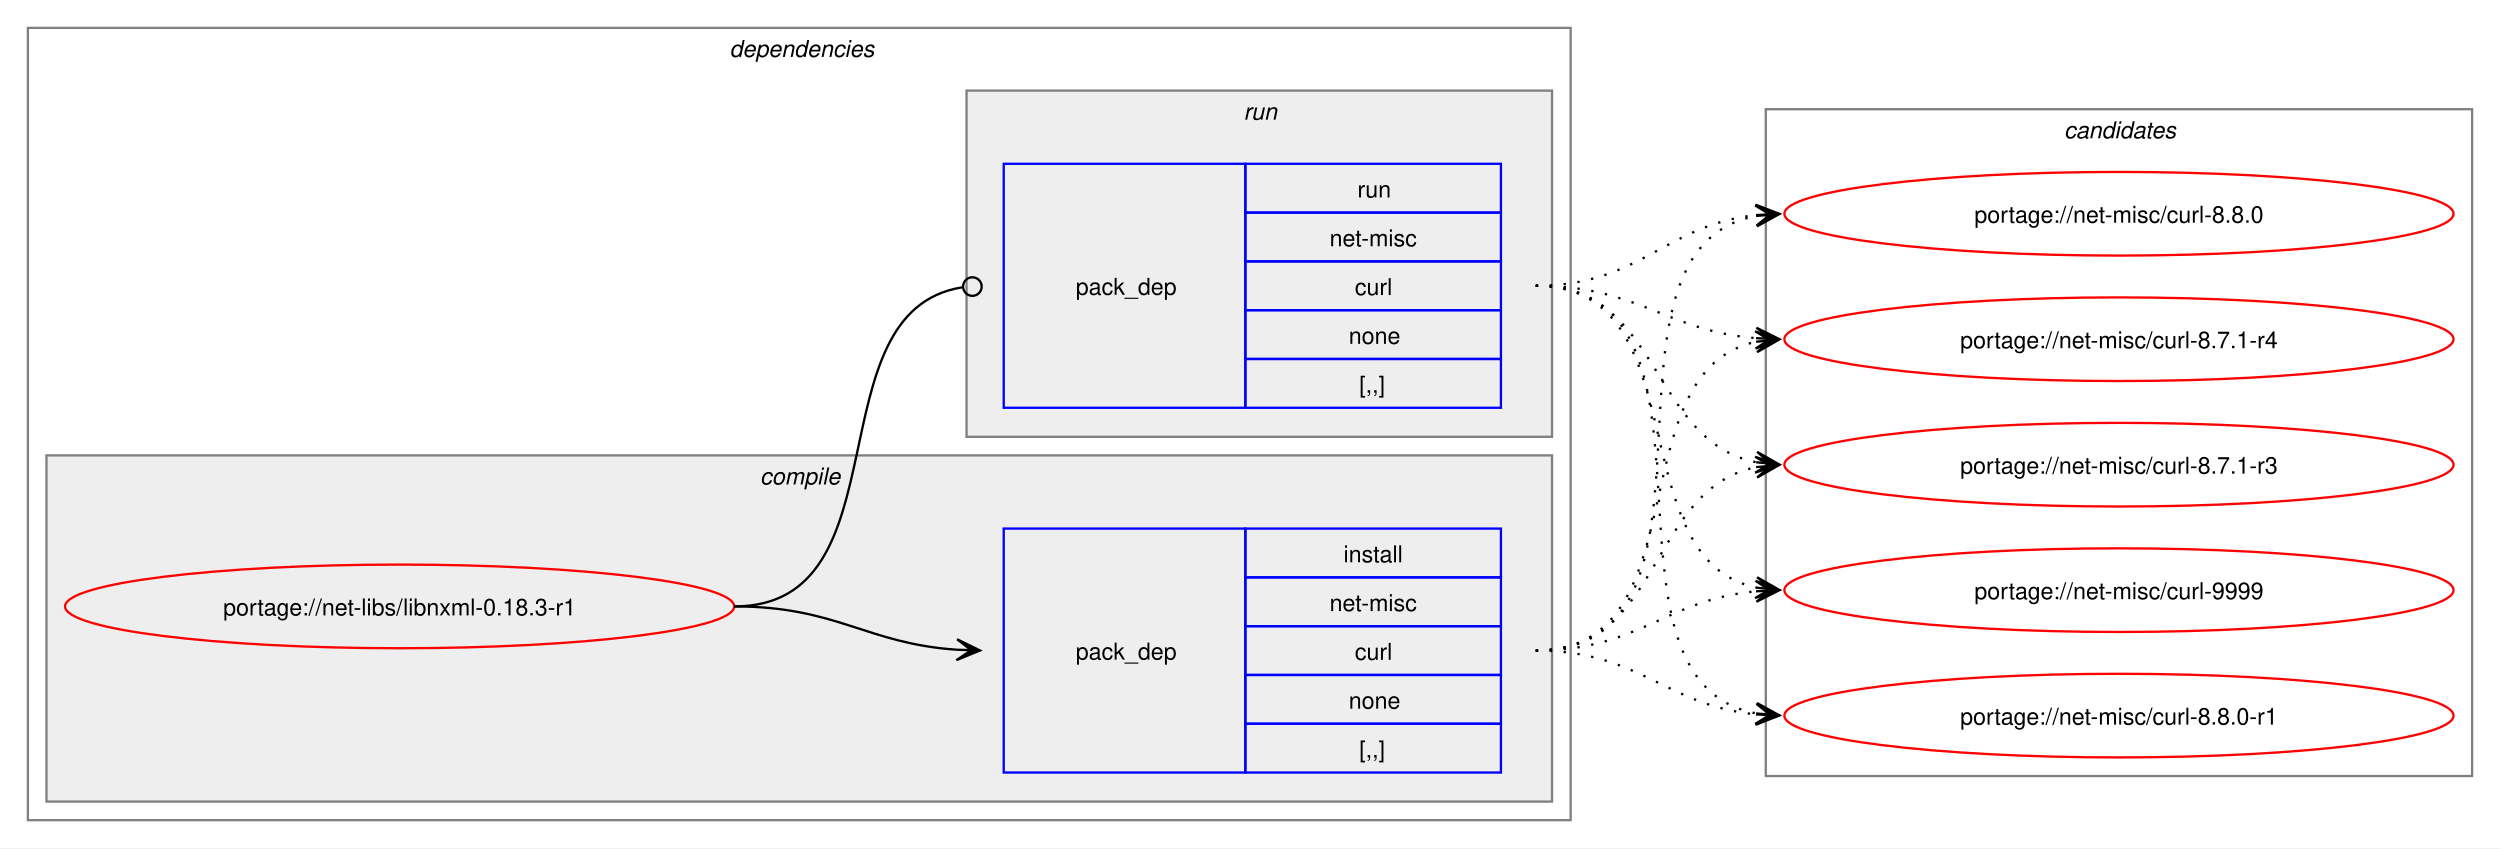
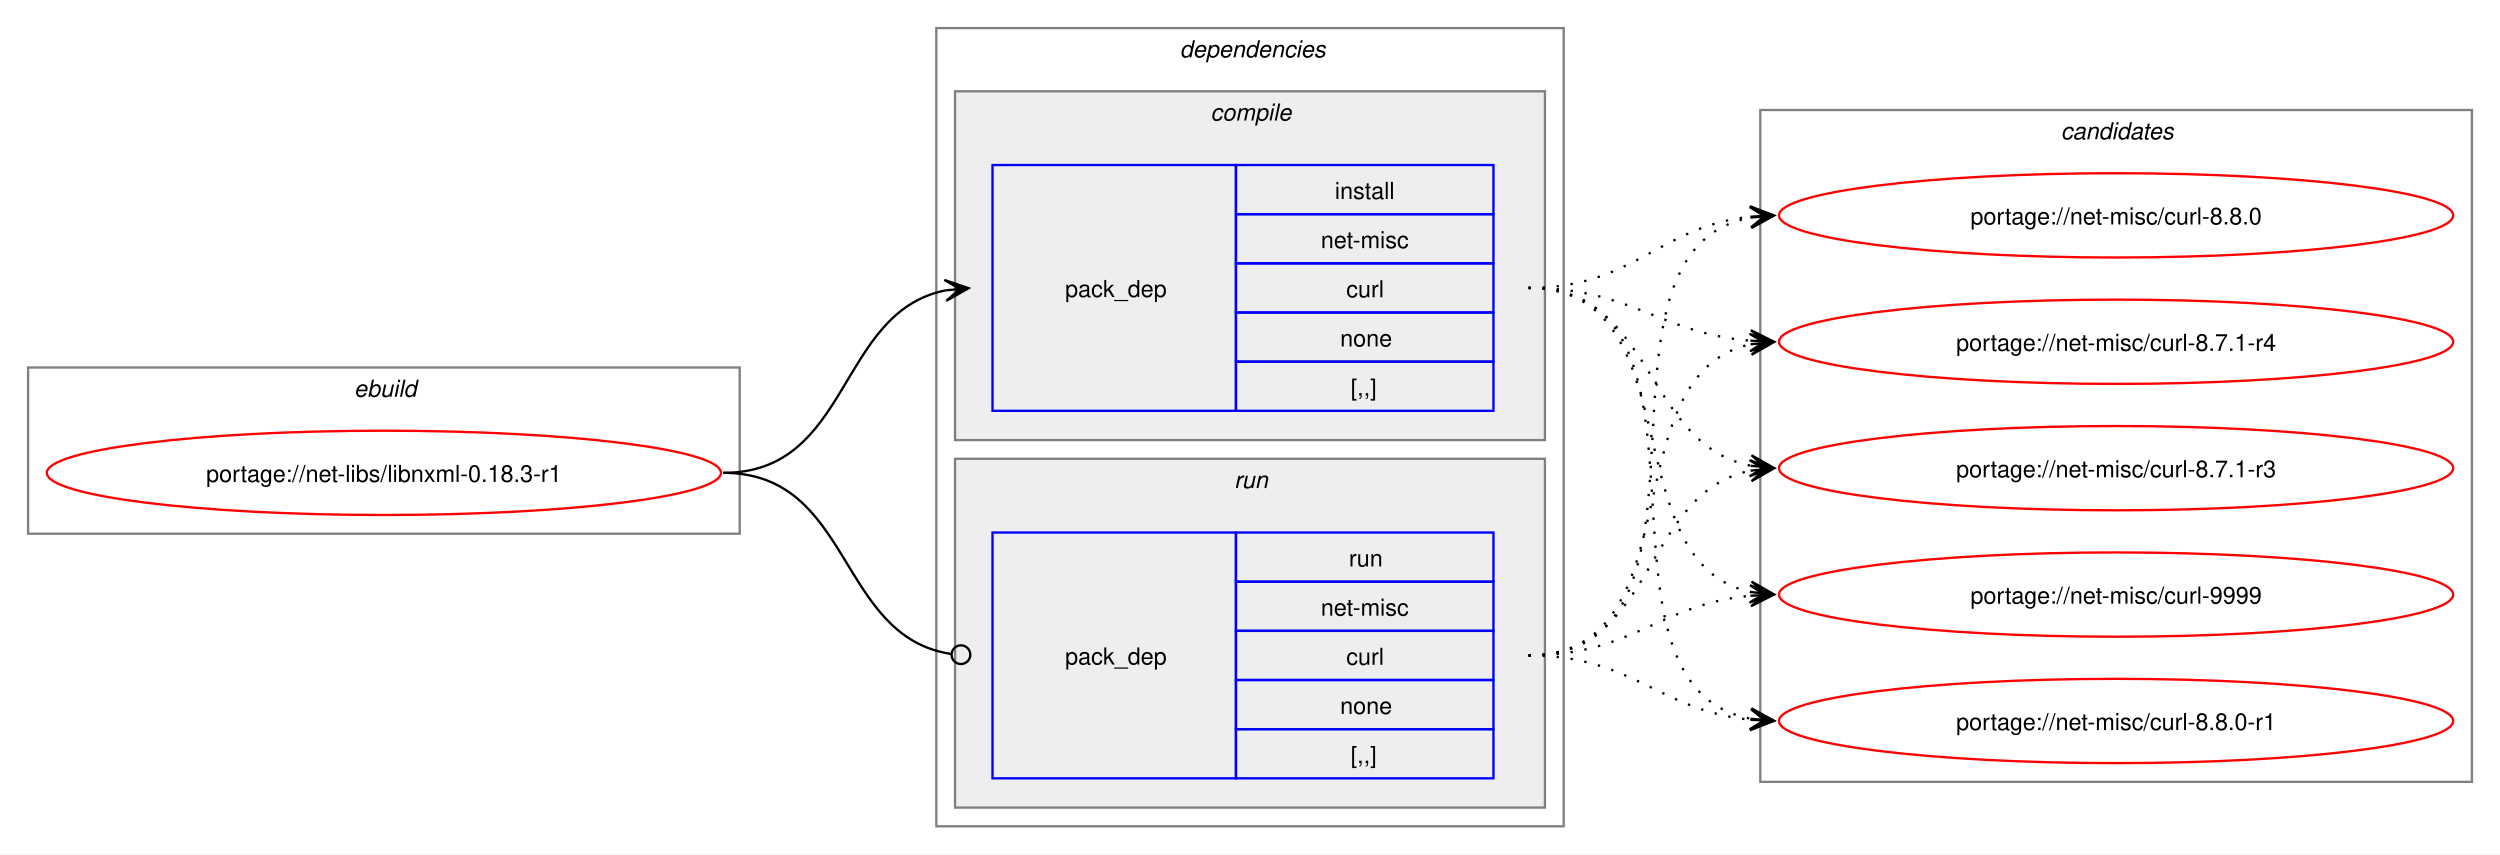
- <svg xmlns="http://www.w3.org/2000/svg" xmlns:xlink="http://www.w3.org/1999/xlink" width="1076pt" height="365pt" viewBox="0.00 0.00 1076.00 365.00">
+ <svg xmlns="http://www.w3.org/2000/svg" xmlns:xlink="http://www.w3.org/1999/xlink" width="1068pt" height="365pt" viewBox="0.00 0.00 1068.00 365.00">
  <g id="graph0" class="graph" transform="scale(1 1) rotate(0) translate(4 361)">
-     <polygon fill="white" stroke="none" points="-4,4 -4,-361 1072,-361 1072,4 -4,4" />
+     <polygon fill="white" stroke="none" points="-4,4 -4,-361 1064,-361 1064,4 -4,4" />
+     <g id="clust1" class="cluster">
+       <polygon fill="none" stroke="gray" points="8,-133 8,-204 312,-204 312,-133 8,-133" />
+       <text text-anchor="start" x="147.25" y="-191.5" font-family="Helvetica,sans-Serif" font-style="italic" font-size="10.00">ebuild</text>
+     </g>
    <g id="clust2" class="cluster">
-       <polygon fill="none" stroke="gray" points="8,-8 8,-349 672,-349 672,-8 8,-8" />
-       <text text-anchor="start" x="310" y="-336.5" font-family="Helvetica,sans-Serif" font-style="italic" font-size="10.00">dependencies</text>
+       <polygon fill="none" stroke="gray" points="396,-8 396,-349 664,-349 664,-8 396,-8" />
+       <text text-anchor="start" x="500" y="-336.5" font-family="Helvetica,sans-Serif" font-style="italic" font-size="10.00">dependencies</text>
    </g>
    <g id="clust3" class="cluster">
-       <polygon fill="#eeeeee" stroke="gray" points="16,-16 16,-165 664,-165 664,-16 16,-16" />
-       <text text-anchor="start" x="323.12" y="-152.5" font-family="Helvetica,sans-Serif" font-style="italic" font-size="10.00">compile</text>
+       <polygon fill="#eeeeee" stroke="gray" points="404,-173 404,-322 656,-322 656,-173 404,-173" />
+       <text text-anchor="start" x="513.12" y="-309.5" font-family="Helvetica,sans-Serif" font-style="italic" font-size="10.00">compile</text>
    </g>
    <g id="clust6" class="cluster">
-       <polygon fill="#eeeeee" stroke="gray" points="412,-173 412,-322 664,-322 664,-173 412,-173" />
-       <text text-anchor="start" x="531.25" y="-309.5" font-family="Helvetica,sans-Serif" font-style="italic" font-size="10.00">run</text>
+       <polygon fill="#eeeeee" stroke="gray" points="404,-16 404,-165 656,-165 656,-16 404,-16" />
+       <text text-anchor="start" x="523.25" y="-152.5" font-family="Helvetica,sans-Serif" font-style="italic" font-size="10.00">run</text>
    </g>
    <g id="clust8" class="cluster">
-       <polygon fill="none" stroke="gray" points="756,-27 756,-314 1060,-314 1060,-27 756,-27" />
-       <text text-anchor="start" x="884.38" y="-301.5" font-family="Helvetica,sans-Serif" font-style="italic" font-size="10.00">candidates</text>
+       <polygon fill="none" stroke="gray" points="748,-27 748,-314 1052,-314 1052,-27 748,-27" />
+       <text text-anchor="start" x="876.38" y="-301.5" font-family="Helvetica,sans-Serif" font-style="italic" font-size="10.00">candidates</text>
    </g>
    <g id="node1" class="node">
      <g id="a_node1">
        <a xlink:href="../net-libs/libnxml-0.18.3-r1.svg" xlink:title="portage://net-libs/libnxml-0.18.3-r1">
-           <ellipse fill="none" stroke="red" cx="168" cy="-100" rx="144" ry="18" />
-           <text text-anchor="middle" x="168" y="-96.12" font-family="Helvetica,sans-Serif" font-size="10.00">portage://net-libs/libnxml-0.18.3-r1</text>
+           <ellipse fill="none" stroke="red" cx="160" cy="-159" rx="144" ry="18" />
+           <text text-anchor="middle" x="160" y="-155.12" font-family="Helvetica,sans-Serif" font-size="10.00">portage://net-libs/libnxml-0.18.3-r1</text>
        </a>
      </g>
    </g>
    <g id="node2" class="node">
-       <polygon fill="none" stroke="blue" points="428,-28.5 428,-133.5 532,-133.5 532,-28.5 428,-28.5" />
-       <text text-anchor="start" x="459" y="-77.12" font-family="Helvetica,sans-Serif" font-size="10.00">pack_dep</text>
-       <polygon fill="none" stroke="blue" points="532,-112.5 532,-133.5 642,-133.5 642,-112.5 532,-112.5" />
-       <text text-anchor="start" x="574.25" y="-119" font-family="Helvetica,sans-Serif" font-size="10.00">install</text>
-       <polygon fill="none" stroke="blue" points="532,-91.5 532,-112.5 642,-112.5 642,-91.5 532,-91.5" />
-       <text text-anchor="start" x="568.25" y="-98" font-family="Helvetica,sans-Serif" font-size="10.00">net-misc</text>
-       <polygon fill="none" stroke="blue" points="532,-70.5 532,-91.5 642,-91.5 642,-70.5 532,-70.5" />
-       <text text-anchor="start" x="579.12" y="-77" font-family="Helvetica,sans-Serif" font-size="10.00">curl</text>
-       <polygon fill="none" stroke="blue" points="532,-49.5 532,-70.5 642,-70.5 642,-49.5 532,-49.5" />
-       <text text-anchor="start" x="576.5" y="-56" font-family="Helvetica,sans-Serif" font-size="10.00">none</text>
-       <polygon fill="none" stroke="blue" points="532,-28.5 532,-49.5 642,-49.5 642,-28.5 532,-28.5" />
-       <text text-anchor="start" x="581" y="-35" font-family="Helvetica,sans-Serif" font-size="10.00">[,,]</text>
+       <polygon fill="none" stroke="blue" points="420,-185.5 420,-290.5 524,-290.5 524,-185.5 420,-185.5" />
+       <text text-anchor="start" x="451" y="-234.12" font-family="Helvetica,sans-Serif" font-size="10.00">pack_dep</text>
+       <polygon fill="none" stroke="blue" points="524,-269.5 524,-290.5 634,-290.5 634,-269.5 524,-269.5" />
+       <text text-anchor="start" x="566.25" y="-276" font-family="Helvetica,sans-Serif" font-size="10.00">install</text>
+       <polygon fill="none" stroke="blue" points="524,-248.5 524,-269.5 634,-269.5 634,-248.5 524,-248.5" />
+       <text text-anchor="start" x="560.25" y="-255" font-family="Helvetica,sans-Serif" font-size="10.00">net-misc</text>
+       <polygon fill="none" stroke="blue" points="524,-227.5 524,-248.5 634,-248.5 634,-227.5 524,-227.5" />
+       <text text-anchor="start" x="571.12" y="-234" font-family="Helvetica,sans-Serif" font-size="10.00">curl</text>
+       <polygon fill="none" stroke="blue" points="524,-206.5 524,-227.5 634,-227.5 634,-206.5 524,-206.5" />
+       <text text-anchor="start" x="568.5" y="-213" font-family="Helvetica,sans-Serif" font-size="10.00">none</text>
+       <polygon fill="none" stroke="blue" points="524,-185.5 524,-206.5 634,-206.5 634,-185.5 524,-185.5" />
+       <text text-anchor="start" x="573" y="-192" font-family="Helvetica,sans-Serif" font-size="10.00">[,,]</text>
    </g>
    <g id="edge1" class="edge">
-       <path fill="none" stroke="black" d="M312,-100C356.34,-100 368.74,-83.99 407.84,-81.36" />
-       <polygon fill="black" stroke="black" points="417.78,-81.04 407.93,-85.86 414,-81.16 407.79,-81.36 407.79,-81.36 407.79,-81.36 414,-81.16 407.64,-76.87 417.78,-81.04" />
+       <path fill="none" stroke="black" d="M305,-159C359.74,-159 353.49,-227.57 399.89,-236.94" />
+       <polygon fill="black" stroke="black" points="409.79,-237.88 399.41,-241.42 406.02,-237.53 399.83,-236.94 399.83,-236.94 399.83,-236.94 406.02,-237.53 400.26,-232.46 409.79,-237.88" />
    </g>
    <g id="node3" class="node">
-       <polygon fill="none" stroke="blue" points="428,-185.5 428,-290.5 532,-290.5 532,-185.5 428,-185.5" />
-       <text text-anchor="start" x="459" y="-234.12" font-family="Helvetica,sans-Serif" font-size="10.00">pack_dep</text>
-       <polygon fill="none" stroke="blue" points="532,-269.5 532,-290.5 642,-290.5 642,-269.5 532,-269.5" />
-       <text text-anchor="start" x="580.25" y="-276" font-family="Helvetica,sans-Serif" font-size="10.00">run</text>
-       <polygon fill="none" stroke="blue" points="532,-248.5 532,-269.5 642,-269.5 642,-248.5 532,-248.5" />
-       <text text-anchor="start" x="568.25" y="-255" font-family="Helvetica,sans-Serif" font-size="10.00">net-misc</text>
-       <polygon fill="none" stroke="blue" points="532,-227.5 532,-248.5 642,-248.5 642,-227.5 532,-227.5" />
-       <text text-anchor="start" x="579.12" y="-234" font-family="Helvetica,sans-Serif" font-size="10.00">curl</text>
-       <polygon fill="none" stroke="blue" points="532,-206.5 532,-227.5 642,-227.5 642,-206.5 532,-206.5" />
-       <text text-anchor="start" x="576.5" y="-213" font-family="Helvetica,sans-Serif" font-size="10.00">none</text>
-       <polygon fill="none" stroke="blue" points="532,-185.5 532,-206.5 642,-206.5 642,-185.5 532,-185.5" />
-       <text text-anchor="start" x="581" y="-192" font-family="Helvetica,sans-Serif" font-size="10.00">[,,]</text>
+       <polygon fill="none" stroke="blue" points="420,-28.5 420,-133.5 524,-133.5 524,-28.5 420,-28.5" />
+       <text text-anchor="start" x="451" y="-77.12" font-family="Helvetica,sans-Serif" font-size="10.00">pack_dep</text>
+       <polygon fill="none" stroke="blue" points="524,-112.5 524,-133.5 634,-133.5 634,-112.5 524,-112.5" />
+       <text text-anchor="start" x="572.25" y="-119" font-family="Helvetica,sans-Serif" font-size="10.00">run</text>
+       <polygon fill="none" stroke="blue" points="524,-91.5 524,-112.5 634,-112.5 634,-91.5 524,-91.5" />
+       <text text-anchor="start" x="560.25" y="-98" font-family="Helvetica,sans-Serif" font-size="10.00">net-misc</text>
+       <polygon fill="none" stroke="blue" points="524,-70.5 524,-91.5 634,-91.5 634,-70.5 524,-70.5" />
+       <text text-anchor="start" x="571.12" y="-77" font-family="Helvetica,sans-Serif" font-size="10.00">curl</text>
+       <polygon fill="none" stroke="blue" points="524,-49.5 524,-70.5 634,-70.5 634,-49.5 524,-49.5" />
+       <text text-anchor="start" x="568.5" y="-56" font-family="Helvetica,sans-Serif" font-size="10.00">none</text>
+       <polygon fill="none" stroke="blue" points="524,-28.5 524,-49.5 634,-49.5 634,-28.5 524,-28.5" />
+       <text text-anchor="start" x="573" y="-35" font-family="Helvetica,sans-Serif" font-size="10.00">[,,]</text>
    </g>
    <g id="edge2" class="edge">
-       <path fill="none" stroke="black" d="M312,-100C386.43,-100 345.13,-226.91 410.07,-237.32" />
-       <ellipse fill="none" stroke="black" cx="414.51" cy="-237.66" rx="4" ry="4" />
+       <path fill="none" stroke="black" d="M305,-159C360.41,-159 353.47,-89.01 402.31,-81.63" />
+       <ellipse fill="none" stroke="black" cx="406.51" cy="-81.32" rx="4" ry="4" />
    </g>
    <g id="node4" class="node">
      <g id="a_node4">
        <a xlink:href="../net-misc/curl-9999.svg" xlink:title="portage://net-misc/curl-9999">
-           <ellipse fill="none" stroke="red" cx="908" cy="-107" rx="144" ry="18" />
-           <text text-anchor="middle" x="908" y="-103.12" font-family="Helvetica,sans-Serif" font-size="10.00">portage://net-misc/curl-9999</text>
+           <ellipse fill="none" stroke="red" cx="900" cy="-107" rx="144" ry="18" />
+           <text text-anchor="middle" x="900" y="-103.12" font-family="Helvetica,sans-Serif" font-size="10.00">portage://net-misc/curl-9999</text>
        </a>
      </g>
    </g>
    <g id="edge3" class="edge">
-       <path fill="none" stroke="black" stroke-dasharray="1,5" d="M657,-81C701.53,-81 712.75,-102.91 751.82,-106.5" />
-       <polygon fill="black" stroke="black" points="761.78,-106.95 751.59,-111 758,-106.78 751.79,-106.5 751.79,-106.5 751.79,-106.5 758,-106.78 751.99,-102.01 761.78,-106.95" />
+       <path fill="none" stroke="black" stroke-dasharray="1,5" d="M649,-238C719.95,-238 684.39,-120.45 744.11,-108.05" />
+       <polygon fill="black" stroke="black" points="753.79,-107.12 744.27,-112.56 750.02,-107.48 743.83,-108.08 743.83,-108.08 743.83,-108.08 750.02,-107.48 743.4,-103.6 753.79,-107.12" />
    </g>
    <g id="node5" class="node">
      <g id="a_node5">
        <a xlink:href="../net-misc/curl-8.8.0-r1.svg" xlink:title="portage://net-misc/curl-8.8.0-r1">
-           <ellipse fill="none" stroke="red" cx="908" cy="-53" rx="144" ry="18" />
-           <text text-anchor="middle" x="908" y="-49.12" font-family="Helvetica,sans-Serif" font-size="10.00">portage://net-misc/curl-8.8.0-r1</text>
+           <ellipse fill="none" stroke="red" cx="900" cy="-53" rx="144" ry="18" />
+           <text text-anchor="middle" x="900" y="-49.12" font-family="Helvetica,sans-Serif" font-size="10.00">portage://net-misc/curl-8.8.0-r1</text>
        </a>
      </g>
    </g>
    <g id="edge4" class="edge">
-       <path fill="none" stroke="black" stroke-dasharray="1,5" d="M657,-81C701.92,-81 712.69,-57.2 752.28,-53.49" />
-       <polygon fill="black" stroke="black" points="761.78,-53.06 752,-58 758.01,-53.23 751.79,-53.51 751.79,-53.51 751.79,-53.51 758.01,-53.23 751.59,-49.01 761.78,-53.06" />
+       <path fill="none" stroke="black" stroke-dasharray="1,5" d="M649,-238C739.88,-238 666.79,-67.86 744.21,-53.91" />
+       <polygon fill="black" stroke="black" points="753.79,-53.1 744.2,-58.43 750.02,-53.42 743.82,-53.94 743.82,-53.94 743.82,-53.94 750.02,-53.42 743.44,-49.46 753.79,-53.1" />
    </g>
    <g id="node6" class="node">
      <g id="a_node6">
        <a xlink:href="../net-misc/curl-8.8.0.svg" xlink:title="portage://net-misc/curl-8.8.0">
-           <ellipse fill="none" stroke="red" cx="908" cy="-269" rx="144" ry="18" />
-           <text text-anchor="middle" x="908" y="-265.12" font-family="Helvetica,sans-Serif" font-size="10.00">portage://net-misc/curl-8.8.0</text>
+           <ellipse fill="none" stroke="red" cx="900" cy="-269" rx="144" ry="18" />
+           <text text-anchor="middle" x="900" y="-265.12" font-family="Helvetica,sans-Serif" font-size="10.00">portage://net-misc/curl-8.8.0</text>
        </a>
      </g>
    </g>
    <g id="edge5" class="edge">
-       <path fill="none" stroke="black" stroke-dasharray="1,5" d="M657,-81C748.99,-81 673.81,-253.89 752.09,-268.08" />
-       <polygon fill="black" stroke="black" points="761.79,-268.9 751.44,-272.54 758.02,-268.58 751.82,-268.05 751.82,-268.05 751.82,-268.05 758.02,-268.58 752.2,-263.57 761.79,-268.9" />
+       <path fill="none" stroke="black" stroke-dasharray="1,5" d="M649,-238C694.15,-238 704.4,-264.23 743.96,-268.44" />
+       <polygon fill="black" stroke="black" points="753.78,-268.94 743.57,-272.92 750.01,-268.74 743.8,-268.43 743.8,-268.43 743.8,-268.43 750.01,-268.74 744.03,-263.93 753.78,-268.94" />
    </g>
    <g id="node7" class="node">
      <g id="a_node7">
        <a xlink:href="../net-misc/curl-8.7.1-r4.svg" xlink:title="portage://net-misc/curl-8.7.1-r4">
-           <ellipse fill="none" stroke="red" cx="908" cy="-215" rx="144" ry="18" />
-           <text text-anchor="middle" x="908" y="-211.12" font-family="Helvetica,sans-Serif" font-size="10.00">portage://net-misc/curl-8.7.1-r4</text>
+           <ellipse fill="none" stroke="red" cx="900" cy="-215" rx="144" ry="18" />
+           <text text-anchor="middle" x="900" y="-211.12" font-family="Helvetica,sans-Serif" font-size="10.00">portage://net-misc/curl-8.7.1-r4</text>
        </a>
      </g>
    </g>
    <g id="edge6" class="edge">
-       <path fill="none" stroke="black" stroke-dasharray="1,5" d="M657,-81C728.93,-81 691.56,-201.24 751.97,-213.92" />
-       <polygon fill="black" stroke="black" points="761.79,-214.88 751.4,-218.39 758.02,-214.51 751.83,-213.91 751.83,-213.91 751.83,-213.91 758.02,-214.51 752.27,-209.43 761.79,-214.88" />
+       <path fill="none" stroke="black" stroke-dasharray="1,5" d="M649,-238C693.25,-238 704.96,-218.62 743.87,-215.44" />
+       <polygon fill="black" stroke="black" points="753.78,-215.05 743.97,-219.94 750,-215.2 743.79,-215.44 743.79,-215.44 743.79,-215.44 750,-215.2 743.61,-210.95 753.78,-215.05" />
    </g>
    <g id="node8" class="node">
      <g id="a_node8">
        <a xlink:href="../net-misc/curl-8.7.1-r3.svg" xlink:title="portage://net-misc/curl-8.7.1-r3">
-           <ellipse fill="none" stroke="red" cx="908" cy="-161" rx="144" ry="18" />
-           <text text-anchor="middle" x="908" y="-157.12" font-family="Helvetica,sans-Serif" font-size="10.00">portage://net-misc/curl-8.7.1-r3</text>
+           <ellipse fill="none" stroke="red" cx="900" cy="-161" rx="144" ry="18" />
+           <text text-anchor="middle" x="900" y="-157.12" font-family="Helvetica,sans-Serif" font-size="10.00">portage://net-misc/curl-8.7.1-r3</text>
        </a>
      </g>
    </g>
    <g id="edge7" class="edge">
-       <path fill="none" stroke="black" stroke-dasharray="1,5" d="M657,-81C711.99,-81 705.29,-150.44 751.85,-159.93" />
-       <polygon fill="black" stroke="black" points="761.79,-160.88 751.4,-164.41 758.02,-160.52 751.83,-159.93 751.83,-159.93 751.83,-159.93 758.02,-160.52 752.26,-155.45 761.79,-160.88" />
+       <path fill="none" stroke="black" stroke-dasharray="1,5" d="M649,-238C703.25,-238 697.88,-171.17 743.98,-162.03" />
+       <polygon fill="black" stroke="black" points="753.79,-161.11 744.25,-166.52 750.02,-161.47 743.83,-162.04 743.83,-162.04 743.83,-162.04 750.02,-161.47 743.41,-157.56 753.79,-161.11" />
    </g>
    <g id="edge8" class="edge">
-       <path fill="none" stroke="black" stroke-dasharray="1,5" d="M657,-238C727.95,-238 692.39,-120.45 752.11,-108.05" />
-       <polygon fill="black" stroke="black" points="761.79,-107.12 752.27,-112.56 758.02,-107.48 751.83,-108.08 751.83,-108.08 751.83,-108.08 758.02,-107.48 751.4,-103.6 761.79,-107.12" />
+       <path fill="none" stroke="black" stroke-dasharray="1,5" d="M649,-81C693.53,-81 704.75,-102.91 743.82,-106.5" />
+       <polygon fill="black" stroke="black" points="753.78,-106.95 743.59,-111 750,-106.78 743.79,-106.5 743.79,-106.5 743.79,-106.5 750,-106.78 743.99,-102.01 753.78,-106.95" />
    </g>
    <g id="edge9" class="edge">
-       <path fill="none" stroke="black" stroke-dasharray="1,5" d="M657,-238C747.88,-238 674.79,-67.86 752.21,-53.91" />
-       <polygon fill="black" stroke="black" points="761.79,-53.1 752.2,-58.43 758.02,-53.42 751.82,-53.94 751.82,-53.94 751.82,-53.94 758.02,-53.42 751.44,-49.46 761.79,-53.1" />
+       <path fill="none" stroke="black" stroke-dasharray="1,5" d="M649,-81C693.92,-81 704.69,-57.2 744.28,-53.49" />
+       <polygon fill="black" stroke="black" points="753.78,-53.06 744,-58 750.01,-53.23 743.79,-53.51 743.79,-53.51 743.79,-53.51 750.01,-53.23 743.59,-49.01 753.78,-53.06" />
    </g>
    <g id="edge10" class="edge">
-       <path fill="none" stroke="black" stroke-dasharray="1,5" d="M657,-238C702.15,-238 712.4,-264.23 751.96,-268.44" />
-       <polygon fill="black" stroke="black" points="761.78,-268.94 751.57,-272.92 758.01,-268.74 751.8,-268.43 751.8,-268.43 751.8,-268.43 758.01,-268.74 752.03,-263.93 761.78,-268.94" />
+       <path fill="none" stroke="black" stroke-dasharray="1,5" d="M649,-81C740.99,-81 665.81,-253.89 744.09,-268.08" />
+       <polygon fill="black" stroke="black" points="753.79,-268.9 743.44,-272.54 750.02,-268.58 743.82,-268.05 743.82,-268.05 743.82,-268.05 750.02,-268.58 744.2,-263.57 753.79,-268.9" />
    </g>
    <g id="edge11" class="edge">
-       <path fill="none" stroke="black" stroke-dasharray="1,5" d="M657,-238C701.25,-238 712.96,-218.62 751.87,-215.44" />
-       <polygon fill="black" stroke="black" points="761.78,-215.05 751.97,-219.94 758,-215.2 751.79,-215.44 751.79,-215.44 751.79,-215.44 758,-215.2 751.61,-210.95 761.78,-215.05" />
+       <path fill="none" stroke="black" stroke-dasharray="1,5" d="M649,-81C720.93,-81 683.56,-201.24 743.97,-213.92" />
+       <polygon fill="black" stroke="black" points="753.79,-214.88 743.4,-218.39 750.02,-214.51 743.83,-213.91 743.83,-213.91 743.83,-213.91 750.02,-214.51 744.27,-209.43 753.79,-214.88" />
    </g>
    <g id="edge12" class="edge">
-       <path fill="none" stroke="black" stroke-dasharray="1,5" d="M657,-238C711.25,-238 705.88,-171.17 751.98,-162.03" />
-       <polygon fill="black" stroke="black" points="761.79,-161.11 752.25,-166.52 758.02,-161.47 751.83,-162.04 751.83,-162.04 751.83,-162.04 758.02,-161.47 751.41,-157.56 761.79,-161.11" />
+       <path fill="none" stroke="black" stroke-dasharray="1,5" d="M649,-81C703.99,-81 697.29,-150.44 743.85,-159.93" />
+       <polygon fill="black" stroke="black" points="753.79,-160.88 743.4,-164.41 750.02,-160.52 743.83,-159.93 743.83,-159.93 743.83,-159.93 750.02,-160.52 744.26,-155.45 753.79,-160.88" />
    </g>
  </g>
</svg>
